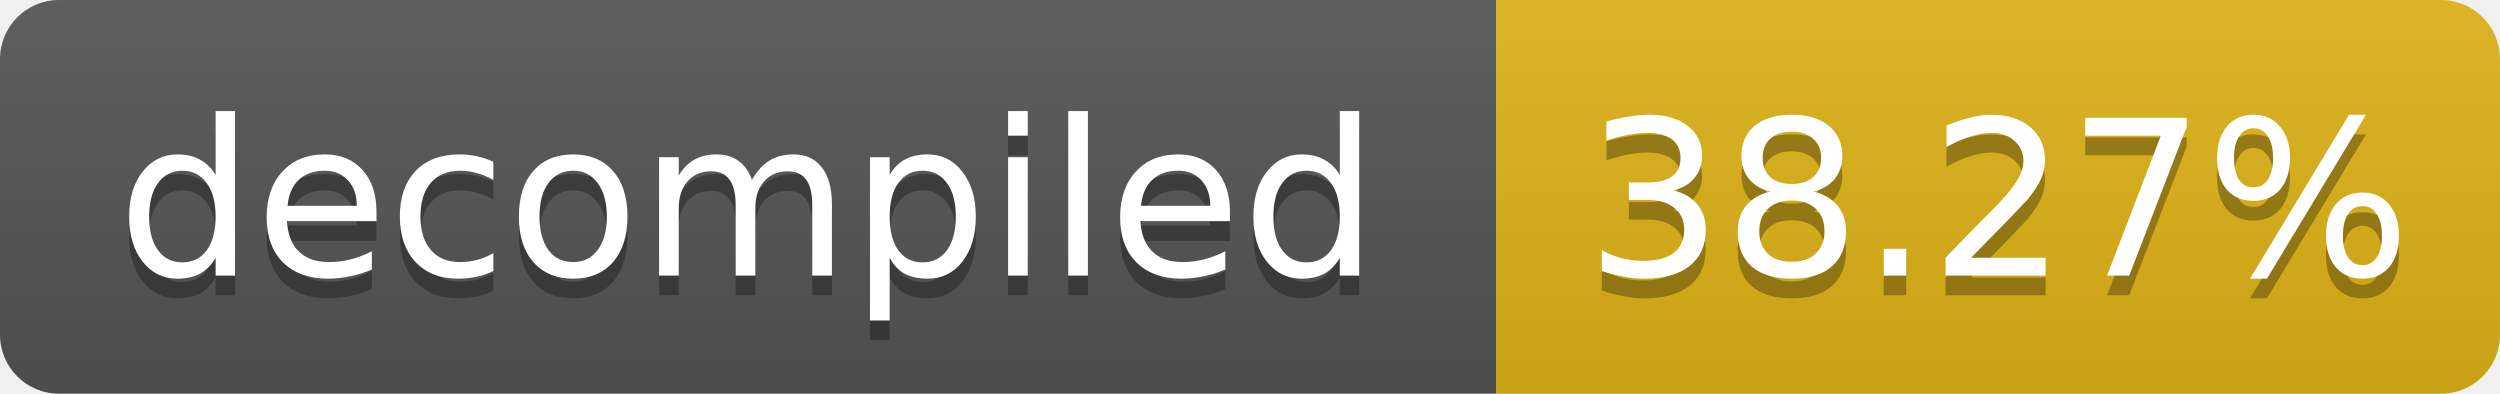
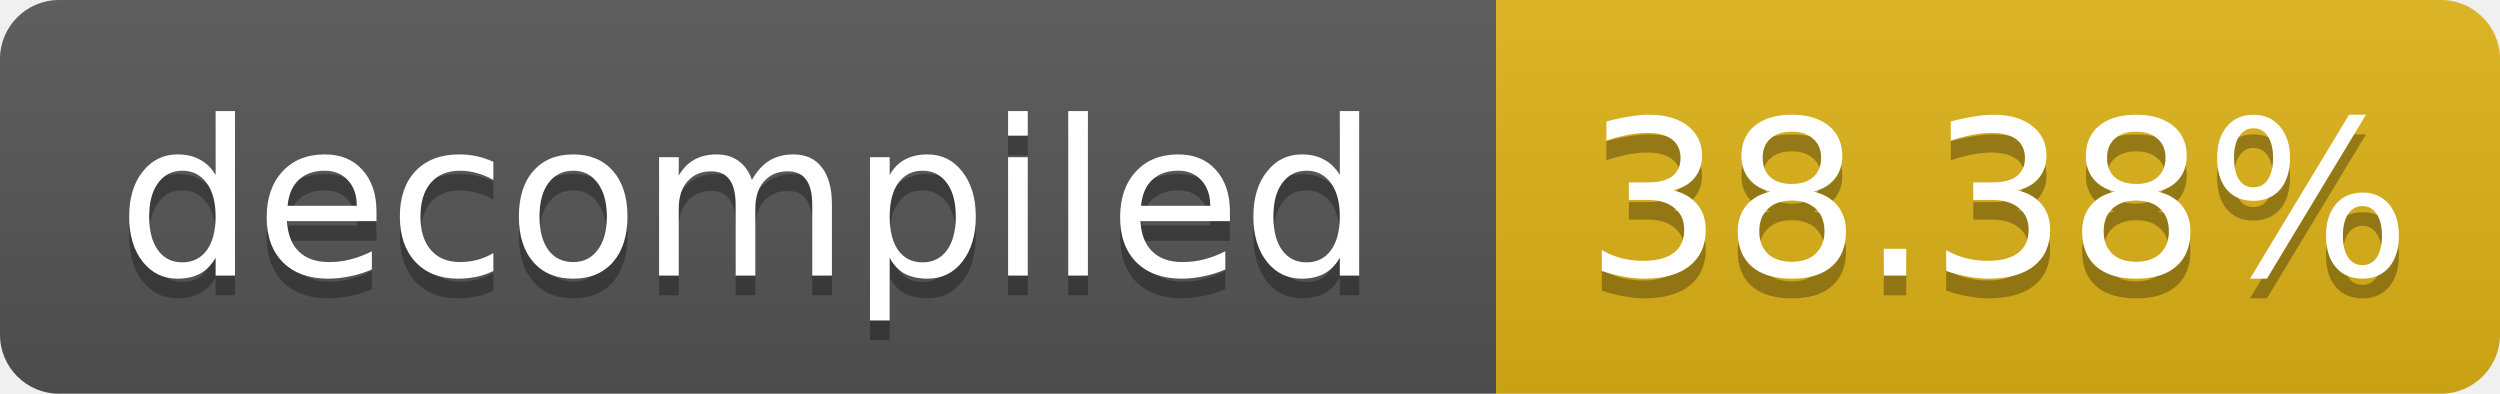
- <svg xmlns="http://www.w3.org/2000/svg" width="127" height="20" role="img" aria-label="decompiled: 38.27%">
+ <svg xmlns="http://www.w3.org/2000/svg" width="127" height="20" role="img" aria-label="decompiled: 38.38%">
  <linearGradient id="s" x2="0" y2="100%">
    <stop offset="0" stop-color="#bbb" stop-opacity=".1" />
    <stop offset="1" stop-opacity=".1" />
  </linearGradient>
  <clipPath id="r">
    <rect width="127" height="20" rx="3" fill="#fff" />
  </clipPath>
  <g clip-path="url(#r)">
    <rect width="76" height="20" fill="#555" />
    <rect x="76" width="51" height="20" fill="#dfb317" />
    <rect width="127" height="20" fill="url(#s)" />
  </g>
  <g fill="#fff" text-anchor="middle" font-family="Verdana,Geneva,DejaVu Sans,sans-serif" font-size="11">
    <text x="38.0" y="15" fill="#010101" fill-opacity=".3">decompiled</text>
    <text x="38.0" y="14">decompiled</text>
-     <text x="101.5" y="15" fill="#010101" fill-opacity=".3">38.27%</text>
-     <text x="101.5" y="14">38.27%</text>
+     <text x="101.5" y="15" fill="#010101" fill-opacity=".3">38.38%</text>
+     <text x="101.5" y="14">38.38%</text>
  </g>
</svg>
